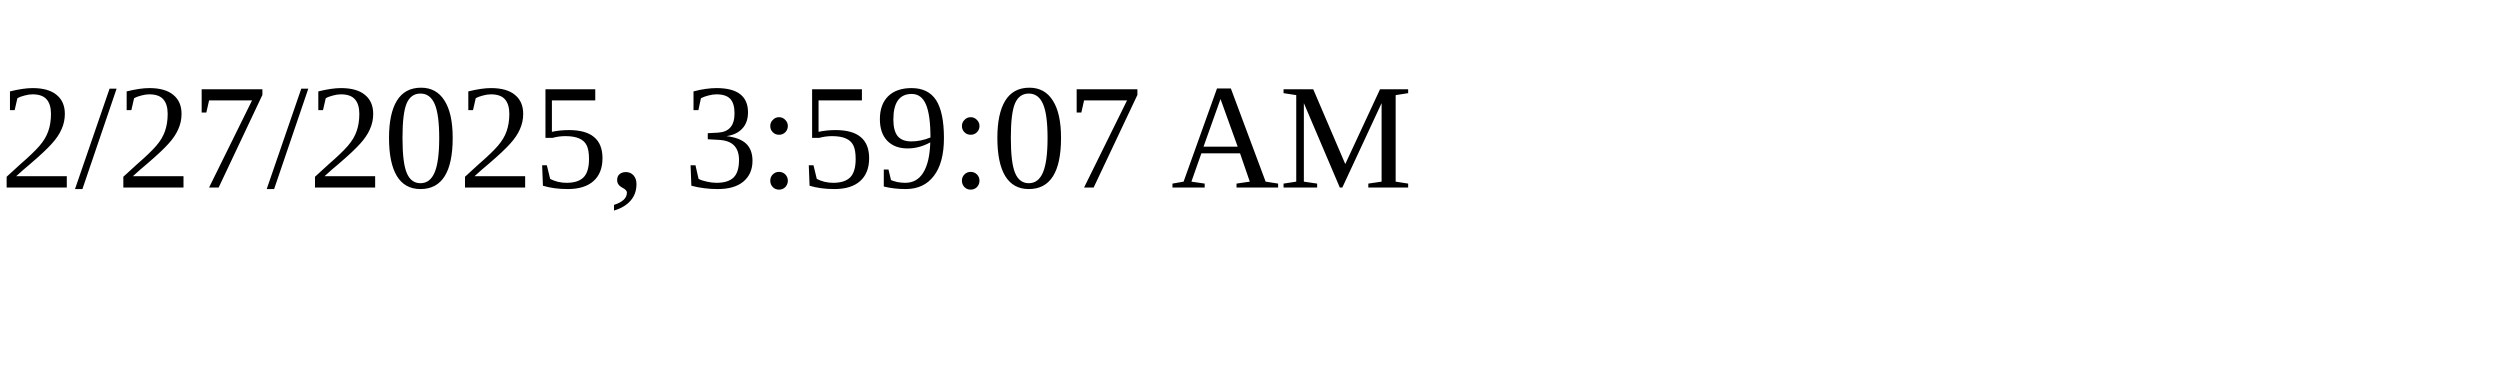
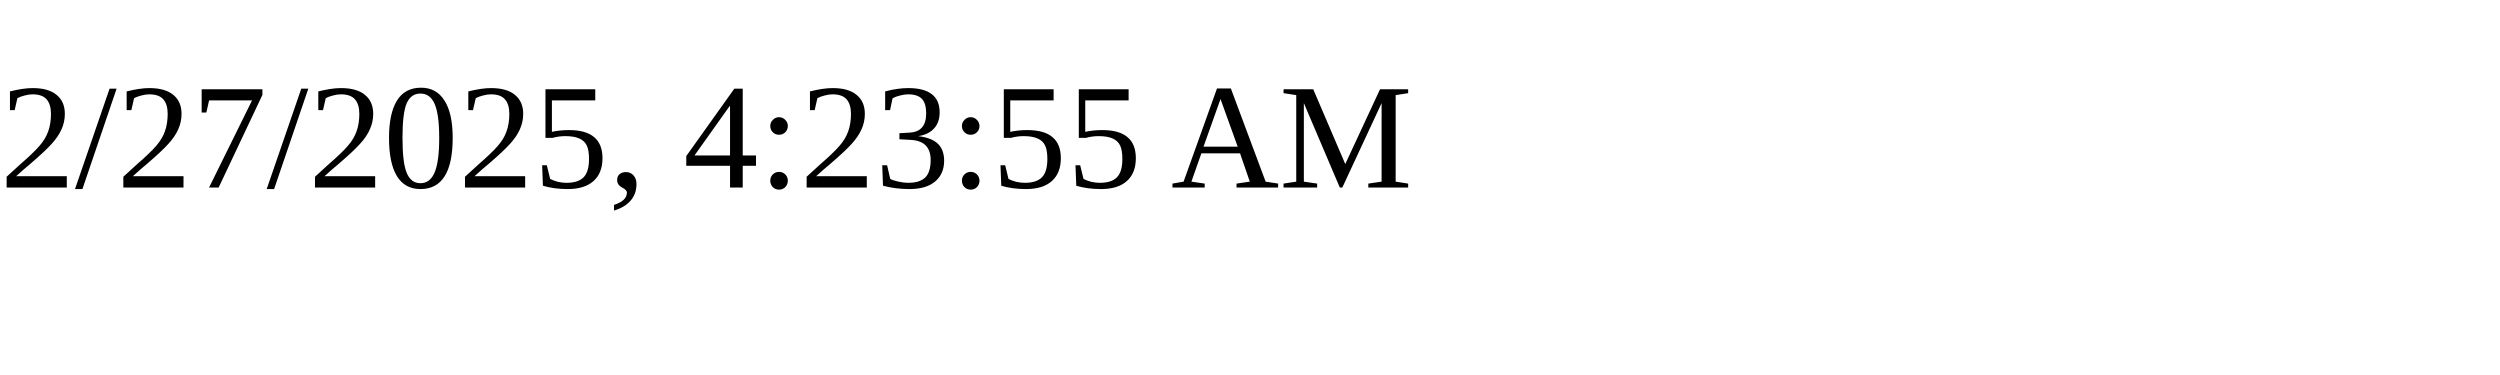
<svg xmlns="http://www.w3.org/2000/svg" height="30" width="200">
-   <text x="0" y="15">2/27/2025, 3:59:07 AM</text>
+   <text x="0" y="15">2/27/2025, 4:23:55 AM</text>
</svg>
